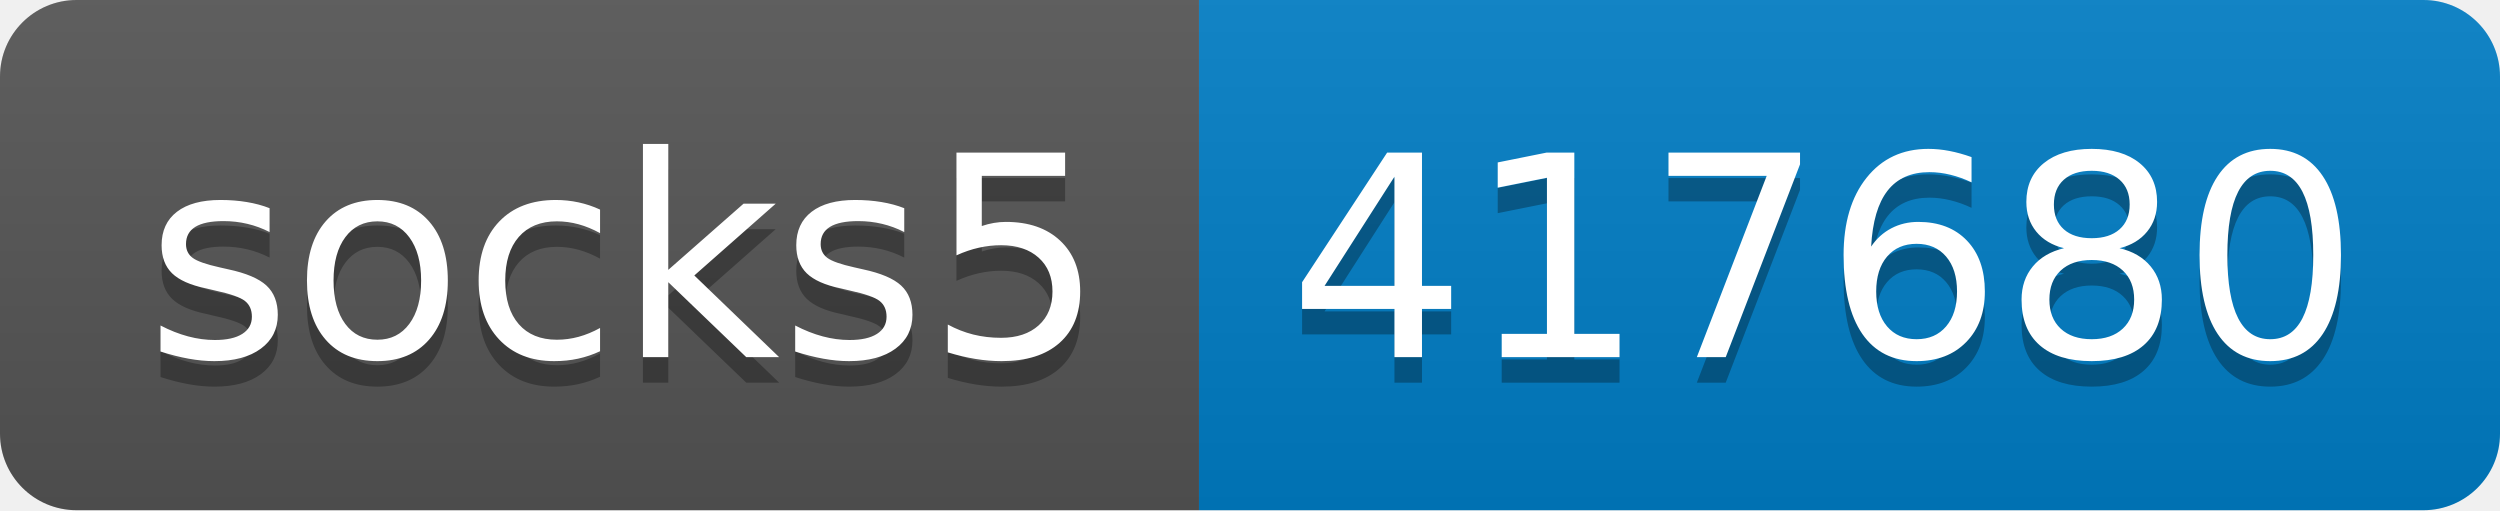
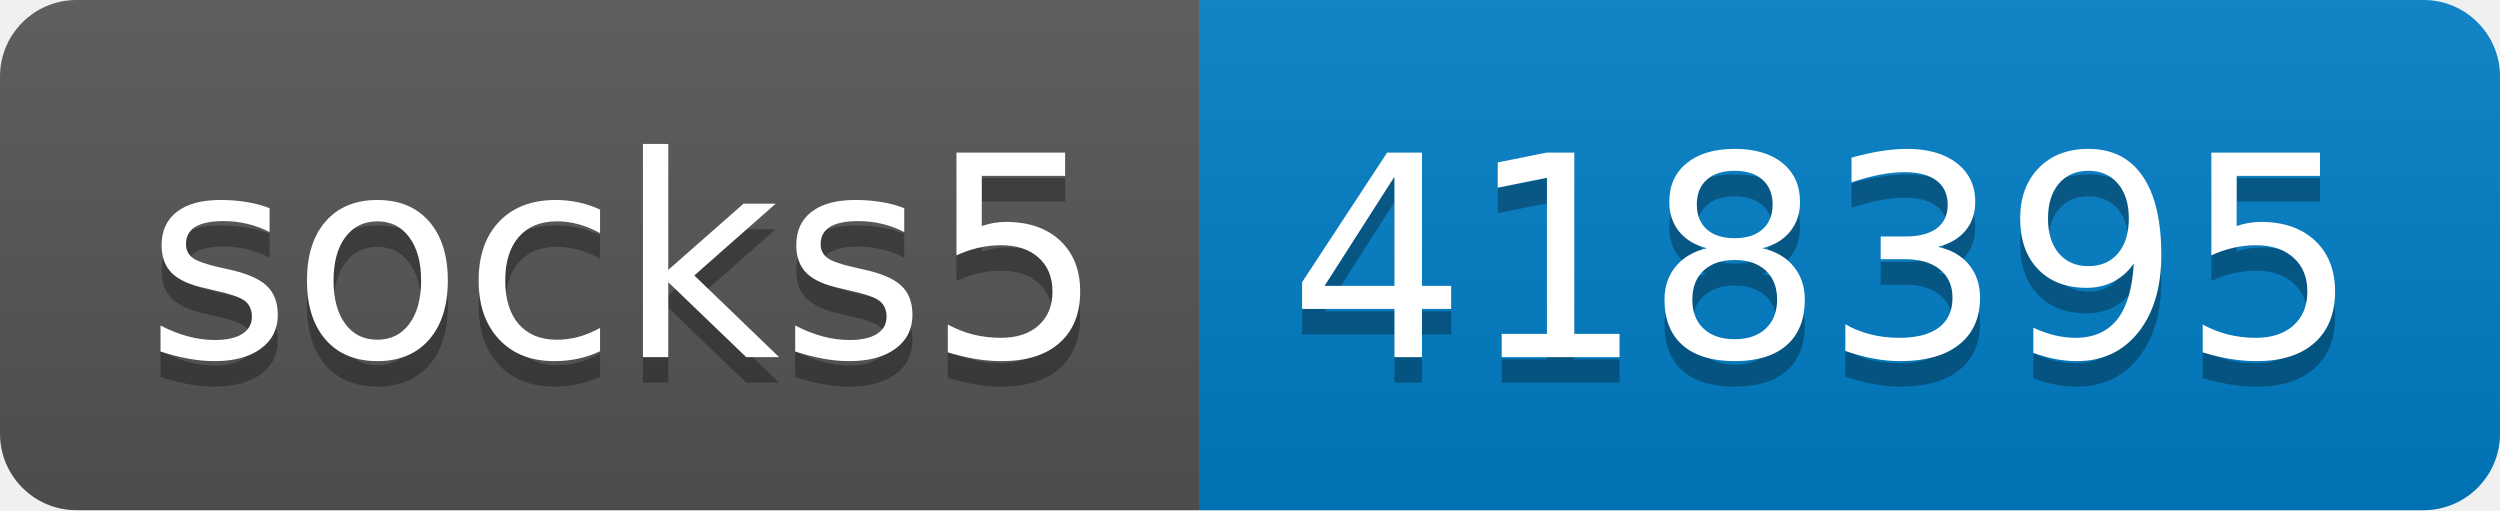
- <svg xmlns="http://www.w3.org/2000/svg" width="98" height="20" role="img" aria-label="socks5: 417680">
+ <svg xmlns="http://www.w3.org/2000/svg" width="98" height="20" role="img" aria-label="socks5: 418395">
  <linearGradient id="s" x2="0" y2="100%">
    <stop offset="0" stop-color="#bbb" stop-opacity=".1" />
    <stop offset="1" stop-opacity=".1" />
  </linearGradient>
  <clipPath id="r">
    <rect width="98" height="20" rx="3" fill="#fff" />
  </clipPath>
  <g clip-path="url(#r)">
    <rect width="47" height="20" fill="#555" />
    <rect x="47" width="51" height="20" fill="#007ec6" />
    <rect width="98" height="20" fill="url(#s)" />
  </g>
  <g fill="#fff" text-anchor="middle" font-family="Verdana,Geneva,DejaVu Sans,sans-serif" text-rendering="geometricPrecision" font-size="110">
    <text aria-hidden="true" x="245" y="150" fill="#010101" fill-opacity=".3" transform="scale(.1)" textLength="370">socks5</text>
    <text x="245" y="140" transform="scale(.1)" fill="#fff" textLength="370">socks5</text>
-     <text aria-hidden="true" x="715" y="150" fill="#010101" fill-opacity=".3" transform="scale(.1)" textLength="410">417680</text>
-     <text x="715" y="140" transform="scale(.1)" fill="#fff" textLength="410">417680</text>
+     <text aria-hidden="true" x="715" y="150" fill="#010101" fill-opacity=".3" transform="scale(.1)" textLength="410">418395</text>
+     <text x="715" y="140" transform="scale(.1)" fill="#fff" textLength="410">418395</text>
  </g>
</svg>
